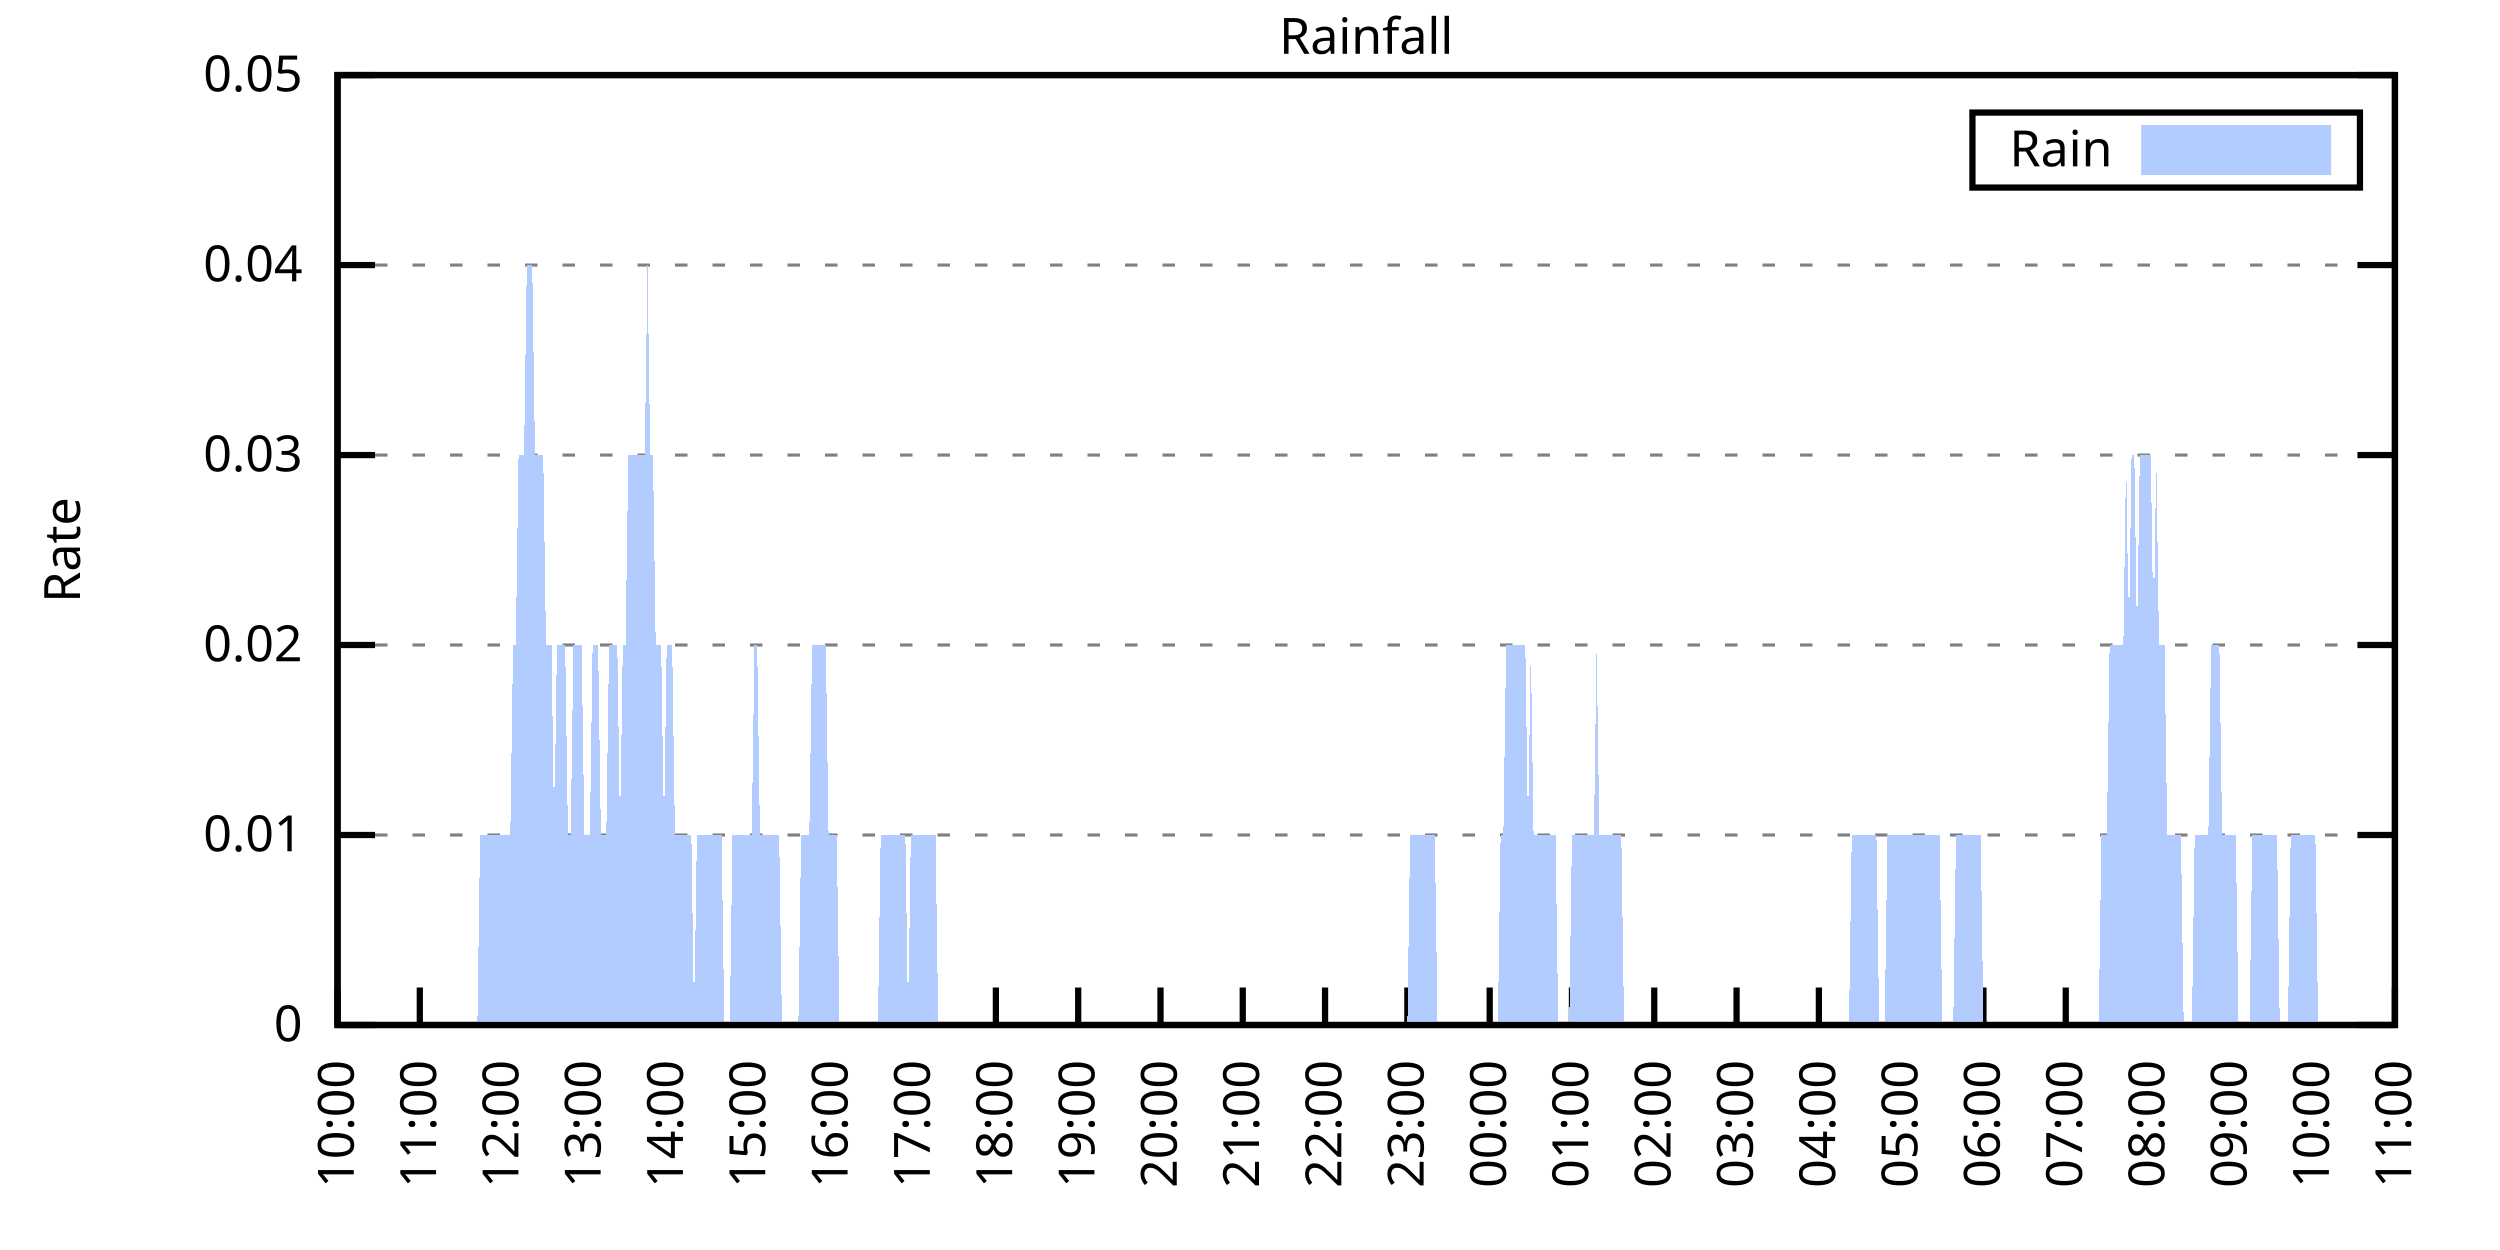
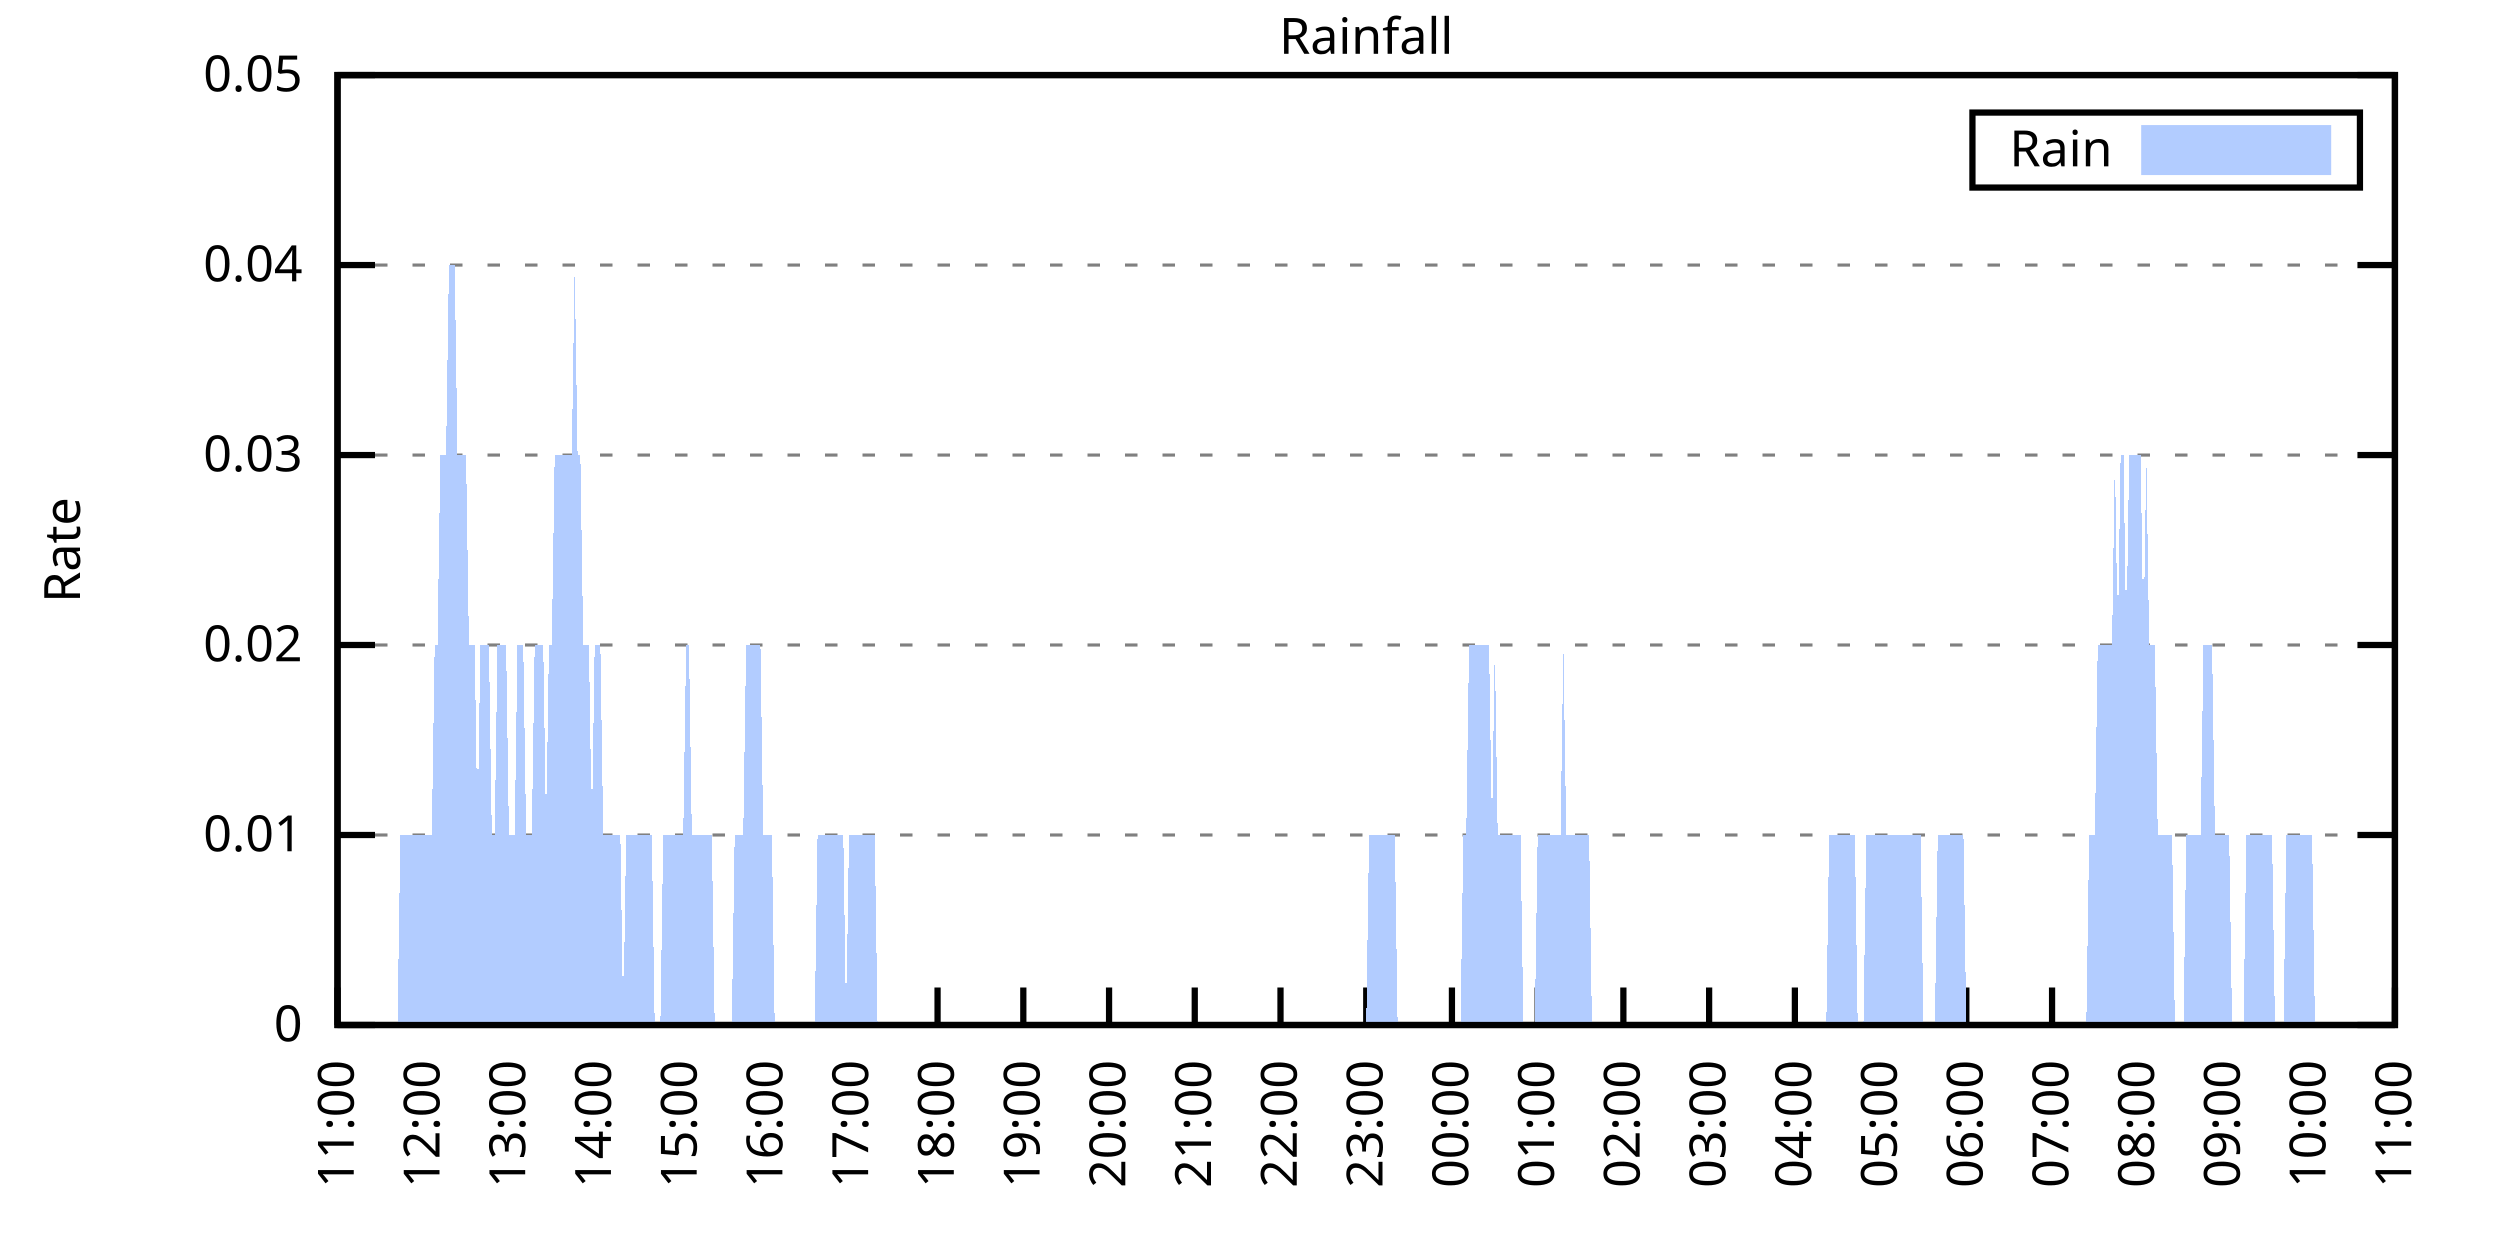
<svg xmlns="http://www.w3.org/2000/svg" xmlns:xlink="http://www.w3.org/1999/xlink" width="400" height="200" viewBox="0 0 400 200">
  <g id="gnuplot_canvas">
    <rect x="0" y="0" width="400" height="200" fill="none" />
    <defs>
      <circle id="gpDot" r="0.5" stroke-width="0.5" stroke="currentColor" />
      <path id="gpPt0" stroke-width="0.333" stroke="currentColor" d="M-1,0 h2 M0,-1 v2" />
      <path id="gpPt1" stroke-width="0.333" stroke="currentColor" d="M-1,-1 L1,1 M1,-1 L-1,1" />
      <path id="gpPt2" stroke-width="0.333" stroke="currentColor" d="M-1,0 L1,0 M0,-1 L0,1 M-1,-1 L1,1 M-1,1 L1,-1" />
      <rect id="gpPt3" stroke-width="0.333" stroke="currentColor" x="-1" y="-1" width="2" height="2" />
      <rect id="gpPt4" stroke-width="0.333" stroke="currentColor" fill="currentColor" x="-1" y="-1" width="2" height="2" />
      <circle id="gpPt5" stroke-width="0.333" stroke="currentColor" cx="0" cy="0" r="1" />
      <use xlink:href="#gpPt5" id="gpPt6" fill="currentColor" stroke="none" />
      <path id="gpPt7" stroke-width="0.333" stroke="currentColor" d="M0,-1.33 L-1.33,0.67 L1.33,0.67 z" />
      <use xlink:href="#gpPt7" id="gpPt8" fill="currentColor" stroke="none" />
      <use xlink:href="#gpPt7" id="gpPt9" stroke="currentColor" transform="rotate(180)" />
      <use xlink:href="#gpPt9" id="gpPt10" fill="currentColor" stroke="none" />
      <use xlink:href="#gpPt3" id="gpPt11" stroke="currentColor" transform="rotate(45)" />
      <use xlink:href="#gpPt11" id="gpPt12" fill="currentColor" stroke="none" />
      <path id="gpPt13" stroke-width="0.333" stroke="currentColor" d="M0,1.330 L1.265,0.411 L0.782,-1.067 L-0.782,-1.076 L-1.265,0.411 z" />
      <use xlink:href="#gpPt13" id="gpPt14" fill="currentColor" stroke="none" />
      <filter id="textbox" filterUnits="objectBoundingBox" x="0" y="0" height="1" width="1">
        <feFlood flood-color="white" flood-opacity="1" result="bgnd" />
        <feComposite in="SourceGraphic" in2="bgnd" operator="atop" />
      </filter>
      <filter id="greybox" filterUnits="objectBoundingBox" x="0" y="0" height="1" width="1">
        <feFlood flood-color="lightgrey" flood-opacity="1" result="grey" />
        <feComposite in="SourceGraphic" in2="grey" operator="atop" />
      </filter>
    </defs>
    <g fill="none" color="white" stroke="currentColor" stroke-width="1.00" stroke-linecap="butt" stroke-linejoin="miter">
</g>
    <g fill="none" color="black" stroke="currentColor" stroke-width="1.00" stroke-linecap="butt" stroke-linejoin="miter">
      <g stroke="none" shape-rendering="crispEdges">
        <polygon fill="rgb(255, 255, 255)" points="54.00,164.00 383.18,164.00 383.18,12.02 54.00,12.02 " />
      </g>
    </g>
    <g fill="none" color="black" stroke="currentColor" stroke-width="1.00" stroke-linecap="butt" stroke-linejoin="miter">
</g>
    <g fill="none" color="black" stroke="black" stroke-width="0.50" stroke-linecap="butt" stroke-linejoin="miter">
</g>
    <g fill="none" color="gray" stroke="currentColor" stroke-width="0.50" stroke-linecap="butt" stroke-linejoin="miter">
      <path stroke="gray" stroke-dasharray="2,4" class="gridline" d="M54.00,164.00 L383.19,164.00  " />
    </g>
    <g fill="none" color="gray" stroke="gray" stroke-width="1.00" stroke-linecap="butt" stroke-linejoin="miter">
</g>
    <g fill="none" color="black" stroke="currentColor" stroke-width="1.00" stroke-linecap="butt" stroke-linejoin="miter">
      <path stroke="black" d="M54.00,164.00 L60.00,164.00 M383.19,164.00 L377.19,164.00  " />
      <g transform="translate(48.40,166.60)" stroke="none" fill="black" font-family="Sans" font-size="8.00" text-anchor="end">
        <text>
          <tspan font-family="Sans"> 0</tspan>
        </text>
      </g>
    </g>
    <g fill="none" color="black" stroke="currentColor" stroke-width="1.00" stroke-linecap="butt" stroke-linejoin="miter">
</g>
    <g fill="none" color="black" stroke="black" stroke-width="0.50" stroke-linecap="butt" stroke-linejoin="miter">
</g>
    <g fill="none" color="gray" stroke="currentColor" stroke-width="0.50" stroke-linecap="butt" stroke-linejoin="miter">
      <path stroke="gray" stroke-dasharray="2,4" class="gridline" d="M54.00,133.60 L383.19,133.60  " />
    </g>
    <g fill="none" color="gray" stroke="gray" stroke-width="1.00" stroke-linecap="butt" stroke-linejoin="miter">
</g>
    <g fill="none" color="black" stroke="currentColor" stroke-width="1.00" stroke-linecap="butt" stroke-linejoin="miter">
      <path stroke="black" d="M54.00,133.60 L60.00,133.60 M383.19,133.60 L377.19,133.60  " />
      <g transform="translate(48.40,136.20)" stroke="none" fill="black" font-family="Sans" font-size="8.00" text-anchor="end">
        <text>
          <tspan font-family="Sans"> 0.01</tspan>
        </text>
      </g>
    </g>
    <g fill="none" color="black" stroke="currentColor" stroke-width="1.00" stroke-linecap="butt" stroke-linejoin="miter">
</g>
    <g fill="none" color="black" stroke="black" stroke-width="0.50" stroke-linecap="butt" stroke-linejoin="miter">
</g>
    <g fill="none" color="gray" stroke="currentColor" stroke-width="0.50" stroke-linecap="butt" stroke-linejoin="miter">
      <path stroke="gray" stroke-dasharray="2,4" class="gridline" d="M54.00,103.20 L383.19,103.20  " />
    </g>
    <g fill="none" color="gray" stroke="gray" stroke-width="1.00" stroke-linecap="butt" stroke-linejoin="miter">
</g>
    <g fill="none" color="black" stroke="currentColor" stroke-width="1.00" stroke-linecap="butt" stroke-linejoin="miter">
      <path stroke="black" d="M54.00,103.20 L60.00,103.20 M383.19,103.20 L377.19,103.20  " />
      <g transform="translate(48.40,105.80)" stroke="none" fill="black" font-family="Sans" font-size="8.00" text-anchor="end">
        <text>
          <tspan font-family="Sans"> 0.02</tspan>
        </text>
      </g>
    </g>
    <g fill="none" color="black" stroke="currentColor" stroke-width="1.00" stroke-linecap="butt" stroke-linejoin="miter">
</g>
    <g fill="none" color="black" stroke="black" stroke-width="0.50" stroke-linecap="butt" stroke-linejoin="miter">
</g>
    <g fill="none" color="gray" stroke="currentColor" stroke-width="0.50" stroke-linecap="butt" stroke-linejoin="miter">
      <path stroke="gray" stroke-dasharray="2,4" class="gridline" d="M54.00,72.81 L383.19,72.81  " />
    </g>
    <g fill="none" color="gray" stroke="gray" stroke-width="1.00" stroke-linecap="butt" stroke-linejoin="miter">
</g>
    <g fill="none" color="black" stroke="currentColor" stroke-width="1.00" stroke-linecap="butt" stroke-linejoin="miter">
      <path stroke="black" d="M54.00,72.81 L60.00,72.81 M383.19,72.81 L377.19,72.81  " />
      <g transform="translate(48.40,75.41)" stroke="none" fill="black" font-family="Sans" font-size="8.00" text-anchor="end">
        <text>
          <tspan font-family="Sans"> 0.03</tspan>
        </text>
      </g>
    </g>
    <g fill="none" color="black" stroke="currentColor" stroke-width="1.00" stroke-linecap="butt" stroke-linejoin="miter">
</g>
    <g fill="none" color="black" stroke="black" stroke-width="0.50" stroke-linecap="butt" stroke-linejoin="miter">
</g>
    <g fill="none" color="gray" stroke="currentColor" stroke-width="0.50" stroke-linecap="butt" stroke-linejoin="miter">
      <path stroke="gray" stroke-dasharray="2,4" class="gridline" d="M54.00,42.41 L383.19,42.41  " />
    </g>
    <g fill="none" color="gray" stroke="gray" stroke-width="1.00" stroke-linecap="butt" stroke-linejoin="miter">
</g>
    <g fill="none" color="black" stroke="currentColor" stroke-width="1.00" stroke-linecap="butt" stroke-linejoin="miter">
      <path stroke="black" d="M54.00,42.41 L60.00,42.41 M383.19,42.41 L377.19,42.41  " />
      <g transform="translate(48.40,45.01)" stroke="none" fill="black" font-family="Sans" font-size="8.00" text-anchor="end">
        <text>
          <tspan font-family="Sans"> 0.04</tspan>
        </text>
      </g>
    </g>
    <g fill="none" color="black" stroke="currentColor" stroke-width="1.00" stroke-linecap="butt" stroke-linejoin="miter">
</g>
    <g fill="none" color="black" stroke="black" stroke-width="0.50" stroke-linecap="butt" stroke-linejoin="miter">
</g>
    <g fill="none" color="gray" stroke="currentColor" stroke-width="0.50" stroke-linecap="butt" stroke-linejoin="miter">
      <path stroke="gray" stroke-dasharray="2,4" class="gridline" d="M54.00,12.01 L383.19,12.01  " />
    </g>
    <g fill="none" color="gray" stroke="gray" stroke-width="1.00" stroke-linecap="butt" stroke-linejoin="miter">
</g>
    <g fill="none" color="black" stroke="currentColor" stroke-width="1.00" stroke-linecap="butt" stroke-linejoin="miter">
      <path stroke="black" d="M54.00,12.01 L60.00,12.01 M383.19,12.01 L377.19,12.01  " />
      <g transform="translate(48.40,14.61)" stroke="none" fill="black" font-family="Sans" font-size="8.00" text-anchor="end">
        <text>
          <tspan font-family="Sans"> 0.05</tspan>
        </text>
      </g>
    </g>
    <g fill="none" color="black" stroke="currentColor" stroke-width="1.00" stroke-linecap="butt" stroke-linejoin="miter">
      <path stroke="black" d="M54.00,164.00 L54.00,158.00  " />
      <g transform="translate(56.60,169.60) rotate(270.00)" stroke="none" fill="black" font-family="Sans" font-size="8.00" text-anchor="end">
        <text>
-           <tspan font-family="Sans">10:00</tspan>
-         </text>
-       </g>
-     </g>
-     <g fill="none" color="black" stroke="currentColor" stroke-width="1.00" stroke-linecap="butt" stroke-linejoin="miter">
-       <path stroke="black" d="M67.17,164.00 L67.17,158.00  " />
-       <g transform="translate(69.77,169.60) rotate(270.00)" stroke="none" fill="black" font-family="Sans" font-size="8.00" text-anchor="end">
-         <text>
          <tspan font-family="Sans">11:00</tspan>
        </text>
      </g>
    </g>
    <g fill="none" color="black" stroke="currentColor" stroke-width="1.00" stroke-linecap="butt" stroke-linejoin="miter">
-       <path stroke="black" d="M80.34,164.00 L80.34,158.00  " />
-       <g transform="translate(82.94,169.60) rotate(270.00)" stroke="none" fill="black" font-family="Sans" font-size="8.00" text-anchor="end">
+       <path stroke="black" d="M67.72,164.00 L67.72,158.00  " />
+       <g transform="translate(70.32,169.60) rotate(270.00)" stroke="none" fill="black" font-family="Sans" font-size="8.00" text-anchor="end">
        <text>
          <tspan font-family="Sans">12:00</tspan>
        </text>
      </g>
    </g>
    <g fill="none" color="black" stroke="currentColor" stroke-width="1.00" stroke-linecap="butt" stroke-linejoin="miter">
-       <path stroke="black" d="M93.50,164.00 L93.50,158.00  " />
-       <g transform="translate(96.10,169.60) rotate(270.00)" stroke="none" fill="black" font-family="Sans" font-size="8.00" text-anchor="end">
+       <path stroke="black" d="M81.43,164.00 L81.43,158.00  " />
+       <g transform="translate(84.03,169.60) rotate(270.00)" stroke="none" fill="black" font-family="Sans" font-size="8.00" text-anchor="end">
        <text>
          <tspan font-family="Sans">13:00</tspan>
        </text>
      </g>
    </g>
    <g fill="none" color="black" stroke="currentColor" stroke-width="1.00" stroke-linecap="butt" stroke-linejoin="miter">
-       <path stroke="black" d="M106.67,164.00 L106.67,158.00  " />
-       <g transform="translate(109.27,169.60) rotate(270.00)" stroke="none" fill="black" font-family="Sans" font-size="8.00" text-anchor="end">
+       <path stroke="black" d="M95.15,164.00 L95.15,158.00  " />
+       <g transform="translate(97.75,169.60) rotate(270.00)" stroke="none" fill="black" font-family="Sans" font-size="8.00" text-anchor="end">
        <text>
          <tspan font-family="Sans">14:00</tspan>
        </text>
      </g>
    </g>
    <g fill="none" color="black" stroke="currentColor" stroke-width="1.00" stroke-linecap="butt" stroke-linejoin="miter">
-       <path stroke="black" d="M119.84,164.00 L119.84,158.00  " />
-       <g transform="translate(122.44,169.60) rotate(270.00)" stroke="none" fill="black" font-family="Sans" font-size="8.00" text-anchor="end">
+       <path stroke="black" d="M108.87,164.00 L108.87,158.00  " />
+       <g transform="translate(111.47,169.60) rotate(270.00)" stroke="none" fill="black" font-family="Sans" font-size="8.00" text-anchor="end">
        <text>
          <tspan font-family="Sans">15:00</tspan>
        </text>
      </g>
    </g>
    <g fill="none" color="black" stroke="currentColor" stroke-width="1.00" stroke-linecap="butt" stroke-linejoin="miter">
-       <path stroke="black" d="M133.01,164.00 L133.01,158.00  " />
-       <g transform="translate(135.61,169.60) rotate(270.00)" stroke="none" fill="black" font-family="Sans" font-size="8.00" text-anchor="end">
+       <path stroke="black" d="M122.58,164.00 L122.58,158.00  " />
+       <g transform="translate(125.18,169.60) rotate(270.00)" stroke="none" fill="black" font-family="Sans" font-size="8.00" text-anchor="end">
        <text>
          <tspan font-family="Sans">16:00</tspan>
        </text>
      </g>
    </g>
    <g fill="none" color="black" stroke="currentColor" stroke-width="1.00" stroke-linecap="butt" stroke-linejoin="miter">
-       <path stroke="black" d="M146.17,164.00 L146.17,158.00  " />
-       <g transform="translate(148.77,169.60) rotate(270.00)" stroke="none" fill="black" font-family="Sans" font-size="8.00" text-anchor="end">
+       <path stroke="black" d="M136.30,164.00 L136.30,158.00  " />
+       <g transform="translate(138.90,169.60) rotate(270.00)" stroke="none" fill="black" font-family="Sans" font-size="8.00" text-anchor="end">
        <text>
          <tspan font-family="Sans">17:00</tspan>
        </text>
      </g>
    </g>
    <g fill="none" color="black" stroke="currentColor" stroke-width="1.00" stroke-linecap="butt" stroke-linejoin="miter">
-       <path stroke="black" d="M159.34,164.00 L159.34,158.00  " />
-       <g transform="translate(161.94,169.60) rotate(270.00)" stroke="none" fill="black" font-family="Sans" font-size="8.00" text-anchor="end">
+       <path stroke="black" d="M150.01,164.00 L150.01,158.00  " />
+       <g transform="translate(152.61,169.60) rotate(270.00)" stroke="none" fill="black" font-family="Sans" font-size="8.00" text-anchor="end">
        <text>
          <tspan font-family="Sans">18:00</tspan>
        </text>
      </g>
    </g>
    <g fill="none" color="black" stroke="currentColor" stroke-width="1.00" stroke-linecap="butt" stroke-linejoin="miter">
-       <path stroke="black" d="M172.51,164.00 L172.51,158.00  " />
-       <g transform="translate(175.11,169.60) rotate(270.00)" stroke="none" fill="black" font-family="Sans" font-size="8.00" text-anchor="end">
+       <path stroke="black" d="M163.73,164.00 L163.73,158.00  " />
+       <g transform="translate(166.33,169.60) rotate(270.00)" stroke="none" fill="black" font-family="Sans" font-size="8.00" text-anchor="end">
        <text>
          <tspan font-family="Sans">19:00</tspan>
        </text>
      </g>
    </g>
    <g fill="none" color="black" stroke="currentColor" stroke-width="1.00" stroke-linecap="butt" stroke-linejoin="miter">
-       <path stroke="black" d="M185.68,164.00 L185.68,158.00  " />
-       <g transform="translate(188.28,169.60) rotate(270.00)" stroke="none" fill="black" font-family="Sans" font-size="8.00" text-anchor="end">
+       <path stroke="black" d="M177.45,164.00 L177.45,158.00  " />
+       <g transform="translate(180.05,169.60) rotate(270.00)" stroke="none" fill="black" font-family="Sans" font-size="8.00" text-anchor="end">
        <text>
          <tspan font-family="Sans">20:00</tspan>
        </text>
      </g>
    </g>
    <g fill="none" color="black" stroke="currentColor" stroke-width="1.00" stroke-linecap="butt" stroke-linejoin="miter">
-       <path stroke="black" d="M198.84,164.00 L198.84,158.00  " />
-       <g transform="translate(201.44,169.60) rotate(270.00)" stroke="none" fill="black" font-family="Sans" font-size="8.00" text-anchor="end">
+       <path stroke="black" d="M191.16,164.00 L191.16,158.00  " />
+       <g transform="translate(193.76,169.60) rotate(270.00)" stroke="none" fill="black" font-family="Sans" font-size="8.00" text-anchor="end">
        <text>
          <tspan font-family="Sans">21:00</tspan>
        </text>
      </g>
    </g>
    <g fill="none" color="black" stroke="currentColor" stroke-width="1.00" stroke-linecap="butt" stroke-linejoin="miter">
-       <path stroke="black" d="M212.01,164.00 L212.01,158.00  " />
-       <g transform="translate(214.61,169.60) rotate(270.00)" stroke="none" fill="black" font-family="Sans" font-size="8.00" text-anchor="end">
+       <path stroke="black" d="M204.88,164.00 L204.88,158.00  " />
+       <g transform="translate(207.48,169.60) rotate(270.00)" stroke="none" fill="black" font-family="Sans" font-size="8.00" text-anchor="end">
        <text>
          <tspan font-family="Sans">22:00</tspan>
        </text>
      </g>
    </g>
    <g fill="none" color="black" stroke="currentColor" stroke-width="1.00" stroke-linecap="butt" stroke-linejoin="miter">
-       <path stroke="black" d="M225.18,164.00 L225.18,158.00  " />
-       <g transform="translate(227.78,169.60) rotate(270.00)" stroke="none" fill="black" font-family="Sans" font-size="8.00" text-anchor="end">
+       <path stroke="black" d="M218.60,164.00 L218.60,158.00  " />
+       <g transform="translate(221.20,169.60) rotate(270.00)" stroke="none" fill="black" font-family="Sans" font-size="8.00" text-anchor="end">
        <text>
          <tspan font-family="Sans">23:00</tspan>
        </text>
      </g>
    </g>
    <g fill="none" color="black" stroke="currentColor" stroke-width="1.00" stroke-linecap="butt" stroke-linejoin="miter">
-       <path stroke="black" d="M238.35,164.00 L238.35,158.00  " />
-       <g transform="translate(240.95,169.60) rotate(270.00)" stroke="none" fill="black" font-family="Sans" font-size="8.00" text-anchor="end">
+       <path stroke="black" d="M232.31,164.00 L232.31,158.00  " />
+       <g transform="translate(234.91,169.60) rotate(270.00)" stroke="none" fill="black" font-family="Sans" font-size="8.00" text-anchor="end">
        <text>
          <tspan font-family="Sans">00:00</tspan>
        </text>
      </g>
    </g>
    <g fill="none" color="black" stroke="currentColor" stroke-width="1.00" stroke-linecap="butt" stroke-linejoin="miter">
-       <path stroke="black" d="M251.51,164.00 L251.51,158.00  " />
-       <g transform="translate(254.11,169.60) rotate(270.00)" stroke="none" fill="black" font-family="Sans" font-size="8.00" text-anchor="end">
+       <path stroke="black" d="M246.03,164.00 L246.03,158.00  " />
+       <g transform="translate(248.63,169.60) rotate(270.00)" stroke="none" fill="black" font-family="Sans" font-size="8.00" text-anchor="end">
        <text>
          <tspan font-family="Sans">01:00</tspan>
        </text>
      </g>
    </g>
    <g fill="none" color="black" stroke="currentColor" stroke-width="1.00" stroke-linecap="butt" stroke-linejoin="miter">
-       <path stroke="black" d="M264.68,164.00 L264.68,158.00  " />
-       <g transform="translate(267.28,169.60) rotate(270.00)" stroke="none" fill="black" font-family="Sans" font-size="8.00" text-anchor="end">
+       <path stroke="black" d="M259.74,164.00 L259.74,158.00  " />
+       <g transform="translate(262.34,169.60) rotate(270.00)" stroke="none" fill="black" font-family="Sans" font-size="8.00" text-anchor="end">
        <text>
          <tspan font-family="Sans">02:00</tspan>
        </text>
      </g>
    </g>
    <g fill="none" color="black" stroke="currentColor" stroke-width="1.00" stroke-linecap="butt" stroke-linejoin="miter">
-       <path stroke="black" d="M277.85,164.00 L277.85,158.00  " />
-       <g transform="translate(280.45,169.60) rotate(270.00)" stroke="none" fill="black" font-family="Sans" font-size="8.00" text-anchor="end">
+       <path stroke="black" d="M273.46,164.00 L273.46,158.00  " />
+       <g transform="translate(276.06,169.60) rotate(270.00)" stroke="none" fill="black" font-family="Sans" font-size="8.00" text-anchor="end">
        <text>
          <tspan font-family="Sans">03:00</tspan>
        </text>
      </g>
    </g>
    <g fill="none" color="black" stroke="currentColor" stroke-width="1.00" stroke-linecap="butt" stroke-linejoin="miter">
-       <path stroke="black" d="M291.02,164.00 L291.02,158.00  " />
-       <g transform="translate(293.62,169.60) rotate(270.00)" stroke="none" fill="black" font-family="Sans" font-size="8.00" text-anchor="end">
+       <path stroke="black" d="M287.18,164.00 L287.18,158.00  " />
+       <g transform="translate(289.78,169.60) rotate(270.00)" stroke="none" fill="black" font-family="Sans" font-size="8.00" text-anchor="end">
        <text>
          <tspan font-family="Sans">04:00</tspan>
        </text>
      </g>
    </g>
    <g fill="none" color="black" stroke="currentColor" stroke-width="1.00" stroke-linecap="butt" stroke-linejoin="miter">
-       <path stroke="black" d="M304.18,164.00 L304.18,158.00  " />
-       <g transform="translate(306.78,169.60) rotate(270.00)" stroke="none" fill="black" font-family="Sans" font-size="8.00" text-anchor="end">
+       <path stroke="black" d="M300.89,164.00 L300.89,158.00  " />
+       <g transform="translate(303.49,169.60) rotate(270.00)" stroke="none" fill="black" font-family="Sans" font-size="8.00" text-anchor="end">
        <text>
          <tspan font-family="Sans">05:00</tspan>
        </text>
      </g>
    </g>
    <g fill="none" color="black" stroke="currentColor" stroke-width="1.00" stroke-linecap="butt" stroke-linejoin="miter">
-       <path stroke="black" d="M317.35,164.00 L317.35,158.00  " />
-       <g transform="translate(319.95,169.60) rotate(270.00)" stroke="none" fill="black" font-family="Sans" font-size="8.00" text-anchor="end">
+       <path stroke="black" d="M314.61,164.00 L314.61,158.00  " />
+       <g transform="translate(317.21,169.60) rotate(270.00)" stroke="none" fill="black" font-family="Sans" font-size="8.00" text-anchor="end">
        <text>
          <tspan font-family="Sans">06:00</tspan>
        </text>
      </g>
    </g>
    <g fill="none" color="black" stroke="currentColor" stroke-width="1.00" stroke-linecap="butt" stroke-linejoin="miter">
-       <path stroke="black" d="M330.52,164.00 L330.52,158.00  " />
-       <g transform="translate(333.12,169.60) rotate(270.00)" stroke="none" fill="black" font-family="Sans" font-size="8.00" text-anchor="end">
+       <path stroke="black" d="M328.33,164.00 L328.33,158.00  " />
+       <g transform="translate(330.93,169.60) rotate(270.00)" stroke="none" fill="black" font-family="Sans" font-size="8.00" text-anchor="end">
        <text>
          <tspan font-family="Sans">07:00</tspan>
        </text>
      </g>
    </g>
    <g fill="none" color="black" stroke="currentColor" stroke-width="1.00" stroke-linecap="butt" stroke-linejoin="miter">
-       <path stroke="black" d="M343.69,164.00 L343.69,158.00  " />
-       <g transform="translate(346.29,169.60) rotate(270.00)" stroke="none" fill="black" font-family="Sans" font-size="8.00" text-anchor="end">
+       <path stroke="black" d="M342.04,164.00 L342.04,158.00  " />
+       <g transform="translate(344.64,169.60) rotate(270.00)" stroke="none" fill="black" font-family="Sans" font-size="8.00" text-anchor="end">
        <text>
          <tspan font-family="Sans">08:00</tspan>
        </text>
      </g>
    </g>
    <g fill="none" color="black" stroke="currentColor" stroke-width="1.00" stroke-linecap="butt" stroke-linejoin="miter">
-       <path stroke="black" d="M356.85,164.00 L356.85,158.00  " />
-       <g transform="translate(359.45,169.60) rotate(270.00)" stroke="none" fill="black" font-family="Sans" font-size="8.00" text-anchor="end">
+       <path stroke="black" d="M355.76,164.00 L355.76,158.00  " />
+       <g transform="translate(358.36,169.60) rotate(270.00)" stroke="none" fill="black" font-family="Sans" font-size="8.00" text-anchor="end">
        <text>
          <tspan font-family="Sans">09:00</tspan>
        </text>
      </g>
    </g>
    <g fill="none" color="black" stroke="currentColor" stroke-width="1.00" stroke-linecap="butt" stroke-linejoin="miter">
-       <path stroke="black" d="M370.02,164.00 L370.02,158.00  " />
-       <g transform="translate(372.62,169.60) rotate(270.00)" stroke="none" fill="black" font-family="Sans" font-size="8.00" text-anchor="end">
+       <path stroke="black" d="M369.47,164.00 L369.47,158.00  " />
+       <g transform="translate(372.07,169.60) rotate(270.00)" stroke="none" fill="black" font-family="Sans" font-size="8.00" text-anchor="end">
        <text>
          <tspan font-family="Sans">10:00</tspan>
        </text>
      </g>
    </g>
    <g fill="none" color="black" stroke="currentColor" stroke-width="1.00" stroke-linecap="butt" stroke-linejoin="miter">
      <path stroke="black" d="M383.19,164.00 L383.19,158.00  " />
      <g transform="translate(385.79,169.60) rotate(270.00)" stroke="none" fill="black" font-family="Sans" font-size="8.00" text-anchor="end">
        <text>
          <tspan font-family="Sans">11:00</tspan>
        </text>
      </g>
    </g>
    <g fill="none" color="black" stroke="currentColor" stroke-width="1.00" stroke-linecap="butt" stroke-linejoin="miter">
</g>
    <g fill="none" color="black" stroke="currentColor" stroke-width="1.00" stroke-linecap="butt" stroke-linejoin="miter">
      <path stroke="black" d="M54.00,12.01 L54.00,164.00 L383.19,164.00 L383.19,12.01 L54.00,12.01 Z  " />
    </g>
    <g fill="none" color="black" stroke="currentColor" stroke-width="1.00" stroke-linecap="butt" stroke-linejoin="miter">
</g>
    <g fill="none" color="black" stroke="currentColor" stroke-width="1.00" stroke-linecap="butt" stroke-linejoin="miter">
      <path stroke="black" d="M315.59,30.01 L315.59,18.01 L377.59,18.01 L377.59,30.01 L315.59,30.01 Z  " />
    </g>
    <g id="Rainfall_plot_1">
      <g fill="none" color="white" stroke="black" stroke-width="2.00" stroke-linecap="butt" stroke-linejoin="miter">
</g>
      <g fill="none" color="black" stroke="currentColor" stroke-width="2.00" stroke-linecap="butt" stroke-linejoin="miter">
        <g transform="translate(337.99,26.61)" stroke="none" fill="black" font-family="Sans" font-size="8.00" text-anchor="end">
          <text>
            <tspan font-family="Sans">Rain</tspan>
          </text>
        </g>
      </g>
      <g fill="none" color="black" stroke="currentColor" stroke-width="2.00" stroke-linecap="butt" stroke-linejoin="miter">
        <g stroke="none" shape-rendering="crispEdges">
          <polygon fill="rgb(178, 204, 255)" points="343.59,27.01 371.99,27.01 371.99,21.01 343.59,21.01 " />
        </g>
        <path stroke="rgb(178, 204, 255)" d="M343.59,27.01 L371.99,27.01 L371.99,21.01 L343.59,21.01 L343.59,27.01 Z  " />
      </g>
      <g fill="none" color="black" stroke="currentColor" stroke-width="2.00" stroke-linecap="butt" stroke-linejoin="miter">
        <g stroke="none" shape-rendering="crispEdges">
-           <polygon fill="rgb(178, 204, 255)" points="64.10,164.00 64.53,164.00 64.97,164.00 65.41,164.00 65.85,164.00 66.29,164.00 66.73,164.00 67.17,164.00 67.61,164.00 68.05,164.00 68.48,164.00 68.92,164.00 69.36,164.00 69.80,164.00 70.24,164.00 70.68,164.00 71.12,164.00 71.56,164.00 72.00,164.00 72.43,164.00 72.87,164.00 73.31,164.00 73.75,164.00 74.19,164.00 74.63,164.00 75.07,164.00 75.51,164.00 75.95,164.00 76.38,164.00 76.82,133.60 77.26,133.60 77.70,133.60 78.14,133.60 78.58,133.60 79.02,133.60 79.46,133.60 79.90,133.60 80.34,133.60 80.77,133.60 81.21,133.60 81.65,133.60 82.09,103.20 82.53,103.20 82.97,72.81 83.41,72.81 83.85,72.81 84.29,42.41 84.72,42.41 85.16,42.41 85.60,72.81 86.04,72.81 86.48,72.81 86.92,72.81 87.36,103.20 87.80,103.20 88.24,103.20 88.67,133.60 89.11,103.20 89.55,103.20 89.99,103.20 90.43,103.20 90.87,133.60 91.31,133.60 91.75,103.20 92.19,103.20 92.62,103.20 93.06,103.20 93.50,133.60 93.94,133.60 94.38,133.60 94.82,103.20 95.26,103.20 95.70,103.20 96.14,133.60 96.58,133.60 97.01,133.60 97.45,103.20 97.89,103.20 98.33,103.20 98.77,103.20 99.21,133.60 99.65,103.20 100.09,103.20 100.53,72.81 100.96,72.81 101.40,72.81 101.84,72.81 102.28,72.81 102.72,72.81 103.16,72.81 103.60,42.41 104.04,72.81 104.48,72.81 104.91,103.20 105.35,103.20 105.79,103.20 106.23,133.60 106.67,103.20 107.11,103.20 107.55,103.20 107.99,133.60 108.43,133.60 108.87,133.60 109.30,133.60 109.74,133.60 110.18,133.60 110.62,133.60 111.06,164.00 111.50,133.60 111.94,133.60 112.38,133.60 112.82,133.60 113.25,133.60 113.69,133.60 114.13,133.60 114.57,133.60 115.01,133.60 115.45,133.60 115.89,164.00 116.33,164.00 116.77,164.00 117.20,133.60 117.64,133.60 118.08,133.60 118.52,133.60 118.96,133.60 119.40,133.60 119.84,133.60 120.28,133.60 120.72,103.20 121.15,103.20 121.59,133.60 122.03,133.60 122.47,133.60 122.91,133.60 123.35,133.60 123.79,133.60 124.23,133.60 124.67,133.60 125.11,164.00 125.54,164.00 125.98,164.00 126.42,164.00 126.86,164.00 127.30,164.00 127.74,164.00 128.18,133.60 128.62,133.60 129.06,133.60 129.49,133.60 129.93,103.20 130.37,103.20 130.81,103.20 131.25,103.20 131.69,103.20 132.13,103.20 132.57,133.60 133.01,133.60 133.44,133.60 133.88,133.60 134.32,164.00 134.76,164.00 135.20,164.00 135.64,164.00 136.08,164.00 136.52,164.00 136.96,164.00 137.39,164.00 137.83,164.00 138.27,164.00 138.71,164.00 139.15,164.00 139.59,164.00 140.03,164.00 140.47,164.00 140.91,133.60 141.35,133.60 141.78,133.60 142.22,133.60 142.66,133.60 143.10,133.60 143.54,133.60 143.98,133.60 144.42,133.60 144.86,133.60 145.30,164.00 145.73,133.60 146.17,133.60 146.61,133.60 147.05,133.60 147.49,133.60 147.93,133.60 148.37,133.60 148.81,133.60 149.25,133.60 149.68,133.60 150.12,164.00 150.56,164.00 151.00,164.00 151.44,164.00 151.88,164.00 152.32,164.00 152.76,164.00 153.20,164.00 153.63,164.00 154.07,164.00 154.51,164.00 154.95,164.00 155.39,164.00 155.83,164.00 156.27,164.00 156.71,164.00 157.15,164.00 157.59,164.00 158.02,164.00 158.46,164.00 158.90,164.00 159.34,164.00 159.78,164.00 160.22,164.00 160.66,164.00 161.10,164.00 161.54,164.00 161.97,164.00 162.41,164.00 162.85,164.00 163.29,164.00 163.73,164.00 164.17,164.00 164.61,164.00 165.05,164.00 165.49,164.00 165.92,164.00 166.36,164.00 166.80,164.00 167.24,164.00 167.68,164.00 168.12,164.00 168.56,164.00 169.00,164.00 169.44,164.00 169.87,164.00 170.31,164.00 170.75,164.00 171.19,164.00 171.63,164.00 172.07,164.00 172.51,164.00 172.95,164.00 173.39,164.00 173.83,164.00 174.26,164.00 174.70,164.00 175.14,164.00 175.58,164.00 176.02,164.00 176.46,164.00 176.90,164.00 177.34,164.00 177.78,164.00 178.21,164.00 178.65,164.00 179.09,164.00 179.53,164.00 179.97,164.00 180.41,164.00 180.85,164.00 181.29,164.00 181.73,164.00 182.16,164.00 182.60,164.00 183.04,164.00 183.48,164.00 183.92,164.00 184.36,164.00 184.80,164.00 185.24,164.00 185.68,164.00 186.11,164.00 186.55,164.00 186.99,164.00 187.43,164.00 187.87,164.00 188.31,164.00 188.75,164.00 189.19,164.00 189.63,164.00 190.07,164.00 190.50,164.00 190.94,164.00 191.38,164.00 191.82,164.00 192.26,164.00 192.70,164.00 193.14,164.00 193.58,164.00 194.02,164.00 194.45,164.00 194.89,164.00 195.33,164.00 195.77,164.00 196.21,164.00 196.65,164.00 197.09,164.00 197.53,164.00 197.97,164.00 198.40,164.00 198.84,164.00 199.28,164.00 199.72,164.00 200.16,164.00 200.60,164.00 201.04,164.00 201.48,164.00 201.92,164.00 202.35,164.00 202.79,164.00 203.23,164.00 203.67,164.00 204.11,164.00 204.55,164.00 204.99,164.00 205.43,164.00 205.87,164.00 206.31,164.00 206.74,164.00 207.18,164.00 207.62,164.00 208.06,164.00 208.50,164.00 208.94,164.00 209.38,164.00 209.82,164.00 210.26,164.00 210.69,164.00 211.13,164.00 211.57,164.00 212.01,164.00 212.45,164.00 212.89,164.00 213.33,164.00 213.77,164.00 214.21,164.00 214.64,164.00 215.08,164.00 215.52,164.00 215.96,164.00 216.40,164.00 216.84,164.00 217.28,164.00 217.72,164.00 218.16,164.00 218.60,164.00 219.03,164.00 219.47,164.00 219.91,164.00 220.35,164.00 220.79,164.00 221.23,164.00 221.67,164.00 222.11,164.00 222.55,164.00 222.98,164.00 223.42,164.00 223.86,164.00 224.30,164.00 224.74,164.00 225.18,164.00 225.62,133.60 226.06,133.60 226.50,133.60 226.93,133.60 227.37,133.60 227.81,133.60 228.25,133.60 228.69,133.60 229.13,133.60 229.57,133.60 230.01,164.00 230.45,164.00 230.88,164.00 231.32,164.00 231.76,164.00 232.20,164.00 232.64,164.00 233.08,164.00 233.52,164.00 233.96,164.00 234.40,164.00 234.84,164.00 235.27,164.00 235.71,164.00 236.15,164.00 236.59,164.00 237.03,164.00 237.47,164.00 237.91,164.00 238.35,164.00 238.79,164.00 239.22,164.00 239.66,164.00 240.10,133.60 240.54,133.60 240.98,103.20 241.42,103.20 241.86,103.20 242.30,103.20 242.74,103.20 243.17,103.20 243.61,103.20 244.05,103.20 244.49,133.60 244.93,103.20 245.37,133.60 245.81,133.60 246.25,133.60 246.69,133.60 247.12,133.60 247.56,133.60 248.00,133.60 248.44,133.60 248.88,133.60 249.32,164.00 249.76,164.00 250.20,164.00 250.64,164.00 251.08,164.00 251.51,133.60 251.95,133.60 252.39,133.60 252.83,133.60 253.27,133.60 253.71,133.60 254.15,133.60 254.59,133.60 255.03,133.60 255.46,103.20 255.90,133.60 256.34,133.60 256.78,133.60 257.22,133.60 257.66,133.60 258.10,133.60 258.54,133.60 258.98,133.60 259.41,133.60 259.85,164.00 260.29,164.00 260.73,164.00 261.17,164.00 261.61,164.00 262.05,164.00 262.49,164.00 262.93,164.00 263.36,164.00 263.80,164.00 264.24,164.00 264.68,164.00 265.12,164.00 265.56,164.00 266.00,164.00 266.44,164.00 266.88,164.00 267.32,164.00 267.75,164.00 268.19,164.00 268.63,164.00 269.07,164.00 269.51,164.00 269.95,164.00 270.39,164.00 270.83,164.00 271.27,164.00 271.70,164.00 272.14,164.00 272.58,164.00 273.02,164.00 273.46,164.00 273.90,164.00 274.34,164.00 274.78,164.00 275.22,164.00 275.65,164.00 276.09,164.00 276.53,164.00 276.97,164.00 277.41,164.00 277.85,164.00 278.29,164.00 278.73,164.00 279.17,164.00 279.60,164.00 280.04,164.00 280.48,164.00 280.92,164.00 281.36,164.00 281.80,164.00 282.24,164.00 282.68,164.00 283.12,164.00 283.56,164.00 283.99,164.00 284.43,164.00 284.87,164.00 285.31,164.00 285.75,164.00 286.19,164.00 286.63,164.00 287.07,164.00 287.51,164.00 287.94,164.00 288.38,164.00 288.82,164.00 289.26,164.00 289.70,164.00 290.14,164.00 290.58,164.00 291.02,164.00 291.46,164.00 291.89,164.00 292.33,164.00 292.77,164.00 293.21,164.00 293.65,164.00 294.09,164.00 294.53,164.00 294.97,164.00 295.41,164.00 295.84,164.00 296.28,133.60 296.72,133.60 297.16,133.60 297.60,133.60 298.04,133.60 298.48,133.60 298.92,133.60 299.36,133.60 299.80,133.60 300.23,133.60 300.67,164.00 301.11,164.00 301.55,164.00 301.99,133.60 302.43,133.60 302.87,133.60 303.31,133.60 303.75,133.60 304.18,133.60 304.62,133.60 305.06,133.60 305.50,133.60 305.94,133.60 306.38,133.60 306.82,133.60 307.26,133.60 307.70,133.60 308.13,133.60 308.57,133.60 309.01,133.60 309.45,133.60 309.89,133.60 310.33,133.60 310.77,164.00 311.21,164.00 311.65,164.00 312.08,164.00 312.52,164.00 312.96,133.60 313.40,133.60 313.84,133.60 314.28,133.60 314.72,133.60 315.16,133.60 315.60,133.60 316.04,133.60 316.47,133.60 316.91,133.60 317.35,164.00 317.79,164.00 318.23,164.00 318.67,164.00 319.11,164.00 319.55,164.00 319.99,164.00 320.42,164.00 320.86,164.00 321.30,164.00 321.74,164.00 322.18,164.00 322.62,164.00 323.06,164.00 323.50,164.00 323.94,164.00 324.37,164.00 324.81,164.00 325.25,164.00 325.69,164.00 326.13,164.00 326.57,164.00 327.01,164.00 327.45,164.00 327.89,164.00 328.33,164.00 328.76,164.00 329.20,164.00 329.64,164.00 330.08,164.00 330.52,164.00 330.96,164.00 331.40,164.00 331.84,164.00 332.28,164.00 332.71,164.00 333.15,164.00 333.59,164.00 334.03,164.00 334.47,164.00 334.91,164.00 335.35,164.00 335.79,164.00 336.23,133.60 336.66,133.60 337.10,133.60 337.54,103.20 337.98,103.20 338.42,103.20 338.86,103.20 339.30,103.20 339.74,103.20 340.18,72.81 340.61,103.20 341.05,72.81 341.49,72.81 341.93,103.20 342.37,72.81 342.81,72.81 343.25,72.81 343.69,72.81 344.13,72.81 344.57,103.20 345.00,72.81 345.44,103.20 345.88,103.20 346.32,103.20 346.76,133.60 347.20,133.60 347.64,133.60 348.08,133.60 348.52,133.60 348.95,133.60 349.39,164.00 349.83,164.00 350.27,164.00 350.71,164.00 351.15,133.60 351.59,133.60 352.03,133.60 352.47,133.60 352.90,133.60 353.34,133.60 353.78,103.20 354.22,103.20 354.66,103.20 355.10,103.20 355.54,133.60 355.98,133.60 356.42,133.60 356.85,133.60 357.29,133.60 357.73,133.60 358.17,164.00 358.61,164.00 359.05,164.00 359.49,164.00 359.93,164.00 360.37,133.60 360.81,133.60 361.24,133.60 361.68,133.60 362.12,133.60 362.56,133.60 363.00,133.60 363.44,133.60 363.88,133.60 364.32,133.60 364.76,164.00 365.19,164.00 365.63,164.00 366.07,164.00 366.51,133.60 366.95,133.60 367.39,133.60 367.83,133.60 368.27,133.60 368.71,133.60 369.14,133.60 369.58,133.60 370.02,133.60 370.46,133.60 370.90,164.00 371.34,164.00 371.78,164.00 372.22,164.00 372.66,164.00 373.09,164.00 373.53,164.00 373.97,164.00 374.41,164.00 374.85,164.00 375.29,164.00 375.73,164.00 376.17,164.00 376.61,164.00 377.05,164.00 377.48,164.00 377.92,164.00 378.36,164.00 378.80,164.00 379.24,164.00 379.68,164.00 379.68,164.00 64.10,164.00 " />
+           <polygon fill="rgb(178, 204, 255)" points="54.46,164.00 54.91,164.00 55.37,164.00 55.83,164.00 56.29,164.00 56.74,164.00 57.20,164.00 57.66,164.00 58.11,164.00 58.57,164.00 59.03,164.00 59.49,164.00 59.94,164.00 60.40,164.00 60.86,164.00 61.32,164.00 61.77,164.00 62.23,164.00 62.69,164.00 63.14,164.00 63.60,164.00 64.06,133.60 64.52,133.60 64.97,133.60 65.43,133.60 65.89,133.60 66.34,133.60 66.80,133.60 67.26,133.60 67.72,133.60 68.17,133.60 68.63,133.60 69.09,133.60 69.55,103.20 70.00,103.20 70.46,72.81 70.92,72.81 71.37,72.81 71.83,42.41 72.29,42.41 72.75,42.41 73.20,72.81 73.66,72.81 74.12,72.81 74.57,72.81 75.03,103.20 75.49,103.20 75.95,103.20 76.40,133.60 76.86,103.20 77.32,103.20 77.77,103.20 78.23,103.20 78.69,133.60 79.15,133.60 79.60,103.20 80.06,103.20 80.52,103.20 80.98,103.20 81.43,133.60 81.89,133.60 82.35,133.60 82.80,103.20 83.26,103.20 83.72,103.20 84.18,133.60 84.63,133.60 85.09,133.60 85.55,103.20 86.00,103.20 86.46,103.20 86.92,103.20 87.38,133.60 87.83,103.20 88.29,103.20 88.75,72.81 89.21,72.81 89.66,72.81 90.12,72.81 90.58,72.81 91.03,72.81 91.49,72.81 91.95,42.41 92.41,72.81 92.86,72.81 93.32,103.20 93.78,103.20 94.23,103.20 94.69,133.60 95.15,103.20 95.61,103.20 96.06,103.20 96.52,133.60 96.98,133.60 97.43,133.60 97.89,133.60 98.35,133.60 98.81,133.60 99.26,133.60 99.72,164.00 100.18,133.60 100.64,133.60 101.09,133.60 101.55,133.60 102.01,133.60 102.46,133.60 102.92,133.60 103.38,133.60 103.84,133.60 104.29,133.60 104.75,164.00 105.21,164.00 105.66,164.00 106.12,133.60 106.58,133.60 107.04,133.60 107.49,133.60 107.95,133.60 108.41,133.60 108.87,133.60 109.32,133.60 109.78,103.20 110.24,103.20 110.69,133.60 111.15,133.60 111.61,133.60 112.07,133.60 112.52,133.60 112.98,133.60 113.44,133.60 113.89,133.60 114.35,164.00 114.81,164.00 115.27,164.00 115.72,164.00 116.18,164.00 116.64,164.00 117.09,164.00 117.55,133.60 118.01,133.60 118.47,133.60 118.92,133.60 119.38,103.20 119.84,103.20 120.30,103.20 120.75,103.20 121.21,103.20 121.67,103.20 122.12,133.60 122.58,133.60 123.04,133.60 123.50,133.60 123.95,164.00 124.41,164.00 124.87,164.00 125.32,164.00 125.78,164.00 126.24,164.00 126.70,164.00 127.15,164.00 127.61,164.00 128.07,164.00 128.52,164.00 128.98,164.00 129.44,164.00 129.90,164.00 130.35,164.00 130.81,133.60 131.27,133.60 131.73,133.60 132.18,133.60 132.64,133.60 133.10,133.60 133.55,133.60 134.01,133.60 134.47,133.60 134.93,133.60 135.38,164.00 135.84,133.60 136.30,133.60 136.75,133.60 137.21,133.60 137.67,133.60 138.13,133.60 138.58,133.60 139.04,133.60 139.50,133.60 139.96,133.60 140.41,164.00 140.87,164.00 141.33,164.00 141.78,164.00 142.24,164.00 142.70,164.00 143.16,164.00 143.61,164.00 144.07,164.00 144.53,164.00 144.98,164.00 145.44,164.00 145.90,164.00 146.36,164.00 146.81,164.00 147.27,164.00 147.73,164.00 148.18,164.00 148.64,164.00 149.10,164.00 149.56,164.00 150.01,164.00 150.47,164.00 150.93,164.00 151.39,164.00 151.84,164.00 152.30,164.00 152.76,164.00 153.21,164.00 153.67,164.00 154.13,164.00 154.59,164.00 155.04,164.00 155.50,164.00 155.96,164.00 156.41,164.00 156.87,164.00 157.33,164.00 157.79,164.00 158.24,164.00 158.70,164.00 159.16,164.00 159.62,164.00 160.07,164.00 160.53,164.00 160.99,164.00 161.44,164.00 161.90,164.00 162.36,164.00 162.82,164.00 163.27,164.00 163.73,164.00 164.19,164.00 164.64,164.00 165.10,164.00 165.56,164.00 166.02,164.00 166.47,164.00 166.93,164.00 167.39,164.00 167.84,164.00 168.30,164.00 168.76,164.00 169.22,164.00 169.67,164.00 170.13,164.00 170.59,164.00 171.05,164.00 171.50,164.00 171.96,164.00 172.42,164.00 172.87,164.00 173.33,164.00 173.79,164.00 174.25,164.00 174.70,164.00 175.16,164.00 175.62,164.00 176.07,164.00 176.53,164.00 176.99,164.00 177.45,164.00 177.90,164.00 178.36,164.00 178.82,164.00 179.28,164.00 179.73,164.00 180.19,164.00 180.65,164.00 181.10,164.00 181.56,164.00 182.02,164.00 182.48,164.00 182.93,164.00 183.39,164.00 183.85,164.00 184.30,164.00 184.76,164.00 185.22,164.00 185.68,164.00 186.13,164.00 186.59,164.00 187.05,164.00 187.50,164.00 187.96,164.00 188.42,164.00 188.88,164.00 189.33,164.00 189.79,164.00 190.25,164.00 190.71,164.00 191.16,164.00 191.62,164.00 192.08,164.00 192.53,164.00 192.99,164.00 193.45,164.00 193.91,164.00 194.36,164.00 194.82,164.00 195.28,164.00 195.73,164.00 196.19,164.00 196.65,164.00 197.11,164.00 197.56,164.00 198.02,164.00 198.48,164.00 198.94,164.00 199.39,164.00 199.85,164.00 200.31,164.00 200.76,164.00 201.22,164.00 201.68,164.00 202.14,164.00 202.59,164.00 203.05,164.00 203.51,164.00 203.96,164.00 204.42,164.00 204.88,164.00 205.34,164.00 205.79,164.00 206.25,164.00 206.71,164.00 207.16,164.00 207.62,164.00 208.08,164.00 208.54,164.00 208.99,164.00 209.45,164.00 209.91,164.00 210.37,164.00 210.82,164.00 211.28,164.00 211.74,164.00 212.19,164.00 212.65,164.00 213.11,164.00 213.57,164.00 214.02,164.00 214.48,164.00 214.94,164.00 215.39,164.00 215.85,164.00 216.31,164.00 216.77,164.00 217.22,164.00 217.68,164.00 218.14,164.00 218.60,164.00 219.05,133.60 219.51,133.60 219.97,133.60 220.42,133.60 220.88,133.60 221.34,133.60 221.80,133.60 222.25,133.60 222.71,133.60 223.17,133.60 223.62,164.00 224.08,164.00 224.54,164.00 225.00,164.00 225.45,164.00 225.91,164.00 226.37,164.00 226.82,164.00 227.28,164.00 227.74,164.00 228.20,164.00 228.65,164.00 229.11,164.00 229.57,164.00 230.03,164.00 230.48,164.00 230.94,164.00 231.40,164.00 231.85,164.00 232.31,164.00 232.77,164.00 233.23,164.00 233.68,164.00 234.14,133.60 234.60,133.60 235.05,103.20 235.51,103.20 235.97,103.20 236.43,103.20 236.88,103.20 237.34,103.20 237.80,103.20 238.25,103.20 238.71,133.60 239.17,103.20 239.63,133.60 240.08,133.60 240.54,133.60 241.00,133.60 241.46,133.60 241.91,133.60 242.37,133.60 242.83,133.60 243.28,133.60 243.74,164.00 244.20,164.00 244.66,164.00 245.11,164.00 245.57,164.00 246.03,133.60 246.48,133.60 246.94,133.60 247.40,133.60 247.86,133.60 248.31,133.60 248.77,133.60 249.23,133.60 249.69,133.60 250.14,103.20 250.60,133.60 251.06,133.60 251.51,133.60 251.97,133.60 252.43,133.60 252.89,133.60 253.34,133.60 253.80,133.60 254.26,133.60 254.71,164.00 255.17,164.00 255.63,164.00 256.09,164.00 256.54,164.00 257.00,164.00 257.46,164.00 257.91,164.00 258.37,164.00 258.83,164.00 259.29,164.00 259.74,164.00 260.20,164.00 260.66,164.00 261.12,164.00 261.57,164.00 262.03,164.00 262.49,164.00 262.94,164.00 263.40,164.00 263.86,164.00 264.32,164.00 264.77,164.00 265.23,164.00 265.69,164.00 266.14,164.00 266.60,164.00 267.06,164.00 267.52,164.00 267.97,164.00 268.43,164.00 268.89,164.00 269.35,164.00 269.80,164.00 270.26,164.00 270.72,164.00 271.17,164.00 271.63,164.00 272.09,164.00 272.55,164.00 273.00,164.00 273.46,164.00 273.92,164.00 274.37,164.00 274.83,164.00 275.29,164.00 275.75,164.00 276.20,164.00 276.66,164.00 277.12,164.00 277.57,164.00 278.03,164.00 278.49,164.00 278.95,164.00 279.40,164.00 279.86,164.00 280.32,164.00 280.78,164.00 281.23,164.00 281.69,164.00 282.15,164.00 282.60,164.00 283.06,164.00 283.52,164.00 283.98,164.00 284.43,164.00 284.89,164.00 285.35,164.00 285.80,164.00 286.26,164.00 286.72,164.00 287.18,164.00 287.63,164.00 288.09,164.00 288.55,164.00 289.01,164.00 289.46,164.00 289.92,164.00 290.38,164.00 290.83,164.00 291.29,164.00 291.75,164.00 292.21,164.00 292.66,133.60 293.12,133.60 293.58,133.60 294.03,133.60 294.49,133.60 294.95,133.60 295.41,133.60 295.86,133.60 296.32,133.60 296.78,133.60 297.23,164.00 297.69,164.00 298.15,164.00 298.61,133.60 299.06,133.60 299.52,133.60 299.98,133.60 300.44,133.60 300.89,133.60 301.35,133.60 301.81,133.60 302.26,133.60 302.72,133.60 303.18,133.60 303.64,133.60 304.09,133.60 304.55,133.60 305.01,133.60 305.46,133.60 305.92,133.60 306.38,133.60 306.84,133.60 307.29,133.60 307.75,164.00 308.21,164.00 308.67,164.00 309.12,164.00 309.58,164.00 310.04,133.60 310.49,133.60 310.95,133.60 311.41,133.60 311.87,133.60 312.32,133.60 312.78,133.60 313.24,133.60 313.69,133.60 314.15,133.60 314.61,164.00 315.07,164.00 315.52,164.00 315.98,164.00 316.44,164.00 316.89,164.00 317.35,164.00 317.81,164.00 318.27,164.00 318.72,164.00 319.18,164.00 319.64,164.00 320.10,164.00 320.55,164.00 321.01,164.00 321.47,164.00 321.92,164.00 322.38,164.00 322.84,164.00 323.30,164.00 323.75,164.00 324.21,164.00 324.67,164.00 325.12,164.00 325.58,164.00 326.04,164.00 326.50,164.00 326.95,164.00 327.41,164.00 327.87,164.00 328.33,164.00 328.78,164.00 329.24,164.00 329.70,164.00 330.15,164.00 330.61,164.00 331.07,164.00 331.53,164.00 331.98,164.00 332.44,164.00 332.90,164.00 333.35,164.00 333.81,164.00 334.27,133.60 334.73,133.60 335.18,133.60 335.64,103.20 336.10,103.20 336.55,103.20 337.01,103.20 337.47,103.20 337.93,103.20 338.38,72.81 338.84,103.20 339.30,72.81 339.76,72.81 340.21,103.20 340.67,72.81 341.13,72.81 341.58,72.81 342.04,72.81 342.50,72.81 342.96,103.20 343.41,72.81 343.87,103.20 344.33,103.20 344.78,103.20 345.24,133.60 345.70,133.60 346.16,133.60 346.61,133.60 347.07,133.60 347.53,133.60 347.98,164.00 348.44,164.00 348.90,164.00 349.36,164.00 349.81,133.60 350.27,133.60 350.73,133.60 351.19,133.60 351.64,133.60 352.10,133.60 352.56,103.20 353.01,103.20 353.47,103.20 353.93,103.20 354.39,133.60 354.84,133.60 355.30,133.60 355.76,133.60 356.21,133.60 356.67,133.60 357.13,164.00 357.59,164.00 358.04,164.00 358.50,164.00 358.96,164.00 359.42,133.60 359.87,133.60 360.33,133.60 360.79,133.60 361.24,133.60 361.70,133.60 362.16,133.60 362.62,133.60 363.07,133.60 363.53,133.60 363.99,164.00 364.44,164.00 364.90,164.00 365.36,164.00 365.82,133.60 366.27,133.60 366.73,133.60 367.19,133.60 367.64,133.60 368.10,133.60 368.56,133.60 369.02,133.60 369.47,133.60 369.93,133.60 370.39,164.00 370.85,164.00 371.30,164.00 371.76,164.00 372.22,164.00 372.67,164.00 373.13,164.00 373.59,164.00 374.05,164.00 374.50,164.00 374.96,164.00 375.42,164.00 375.87,164.00 376.33,164.00 376.79,164.00 377.25,164.00 377.70,164.00 378.16,164.00 378.62,164.00 379.08,164.00 379.53,164.00 379.99,164.00 380.45,164.00 380.90,164.00 381.36,164.00 381.82,164.00 382.28,164.00 382.73,164.00 383.19,164.00 383.19,164.00 54.46,164.00 " />
        </g>
      </g>
    </g>
    <g fill="none" color="black" stroke="currentColor" stroke-width="2.00" stroke-linecap="butt" stroke-linejoin="miter">
</g>
    <g fill="none" color="black" stroke="black" stroke-width="1.00" stroke-linecap="butt" stroke-linejoin="miter">
</g>
    <g fill="none" color="black" stroke="currentColor" stroke-width="1.00" stroke-linecap="butt" stroke-linejoin="miter">
      <path stroke="black" d="M54.00,12.01 L54.00,164.00 L383.19,164.00 L383.19,12.01 L54.00,12.01 Z  " />
      <g transform="translate(12.80,88.01) rotate(270.00)" stroke="none" fill="black" font-family="Sans" font-size="8.00" text-anchor="middle">
        <text>
          <tspan font-family="Sans">Rate</tspan>
        </text>
      </g>
    </g>
    <g fill="none" color="black" stroke="currentColor" stroke-width="1.00" stroke-linecap="butt" stroke-linejoin="miter">
</g>
    <g fill="none" color="black" stroke="currentColor" stroke-width="1.00" stroke-linecap="butt" stroke-linejoin="miter">
      <g transform="translate(218.59,8.61)" stroke="none" fill="black" font-family="Sans" font-size="8.00" text-anchor="middle">
        <text>
          <tspan font-family="Sans">Rainfall</tspan>
        </text>
      </g>
    </g>
    <g fill="none" color="black" stroke="currentColor" stroke-width="1.00" stroke-linecap="butt" stroke-linejoin="miter">
</g>
  </g>
</svg>
